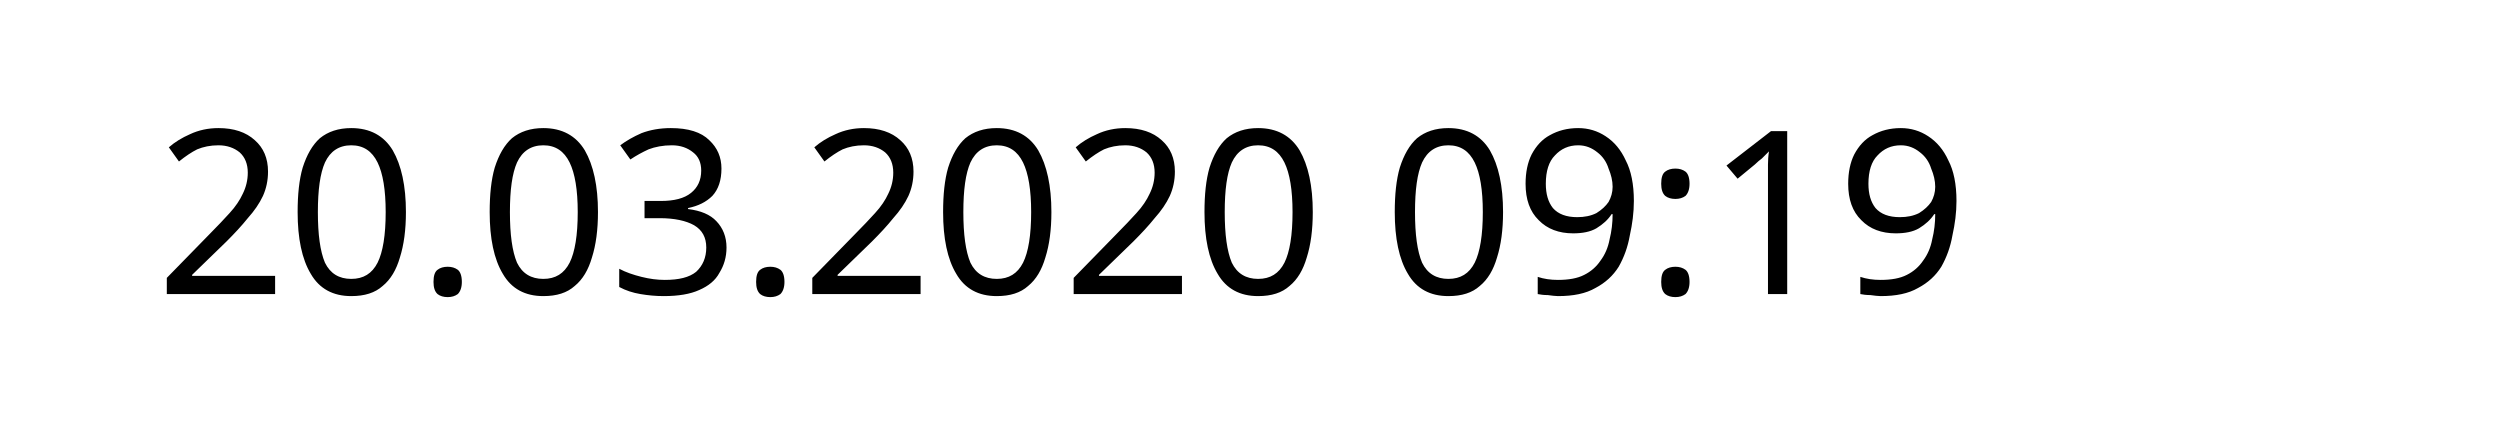
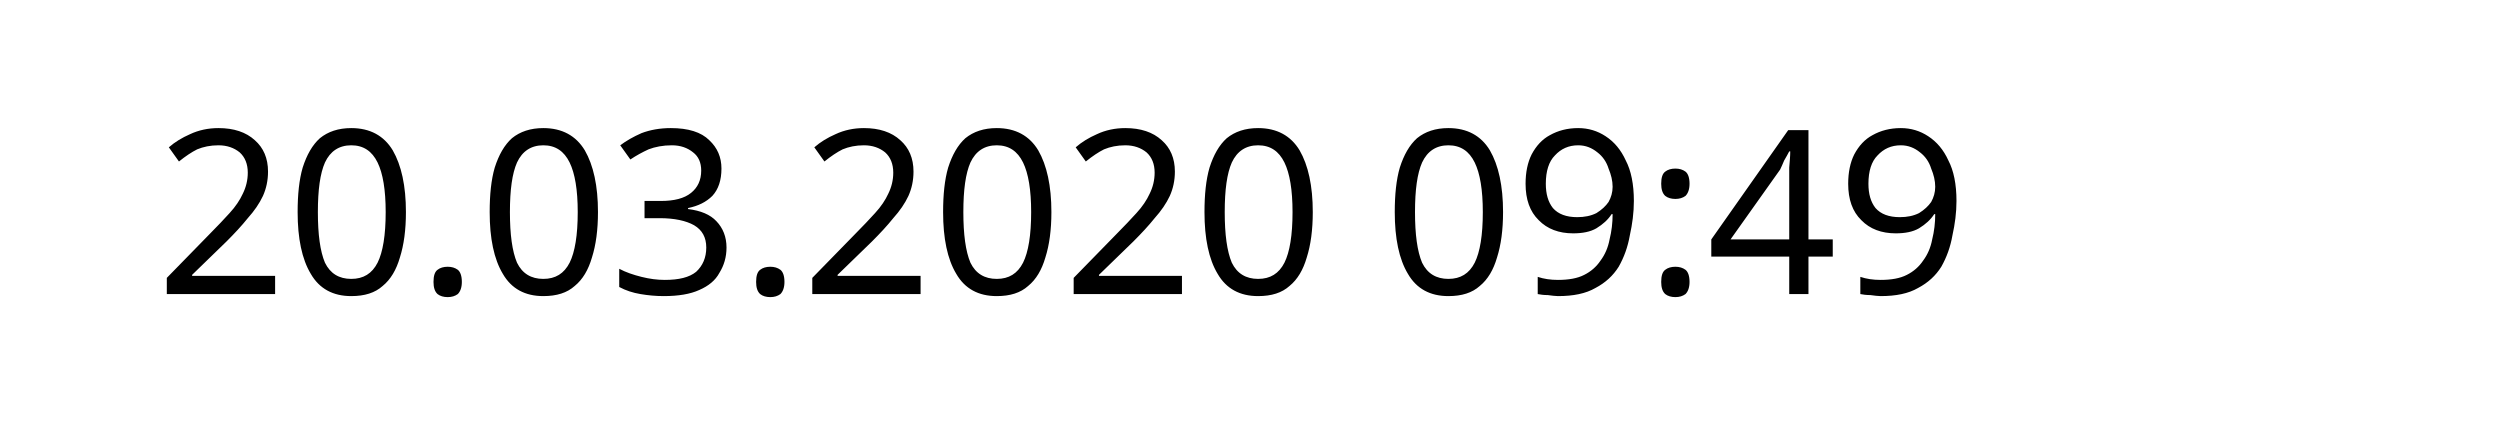
<svg xmlns="http://www.w3.org/2000/svg" width="145.872" height="24.609" viewBox="0 0 38.595 6.511" version="1.1" id="svg8">
  <defs id="defs2" />
  <g id="layer1" transform="translate(-90.7138,-137.3976)">
    <text xml:space="preserve" style="font-style:normal;font-weight:normal;font-size:10.583px;line-height:1.25;font-family:sans-serif;letter-spacing:0px;word-spacing:0px;fill:#000000;fill-opacity:1;stroke:none;stroke-width:0.265" x="93.117" y="141.937" id="text12">
-       <tspan id="tspan10" x="93.117" y="141.937" style="font-size:3.528px;stroke-width:0.265">20.03.2020 09:19</tspan>
+       <tspan id="tspan10" x="93.117" y="141.937" style="font-size:3.528px;stroke-width:0.265">20.03.2020 09:49</tspan>
    </text>
  </g>
</svg>
